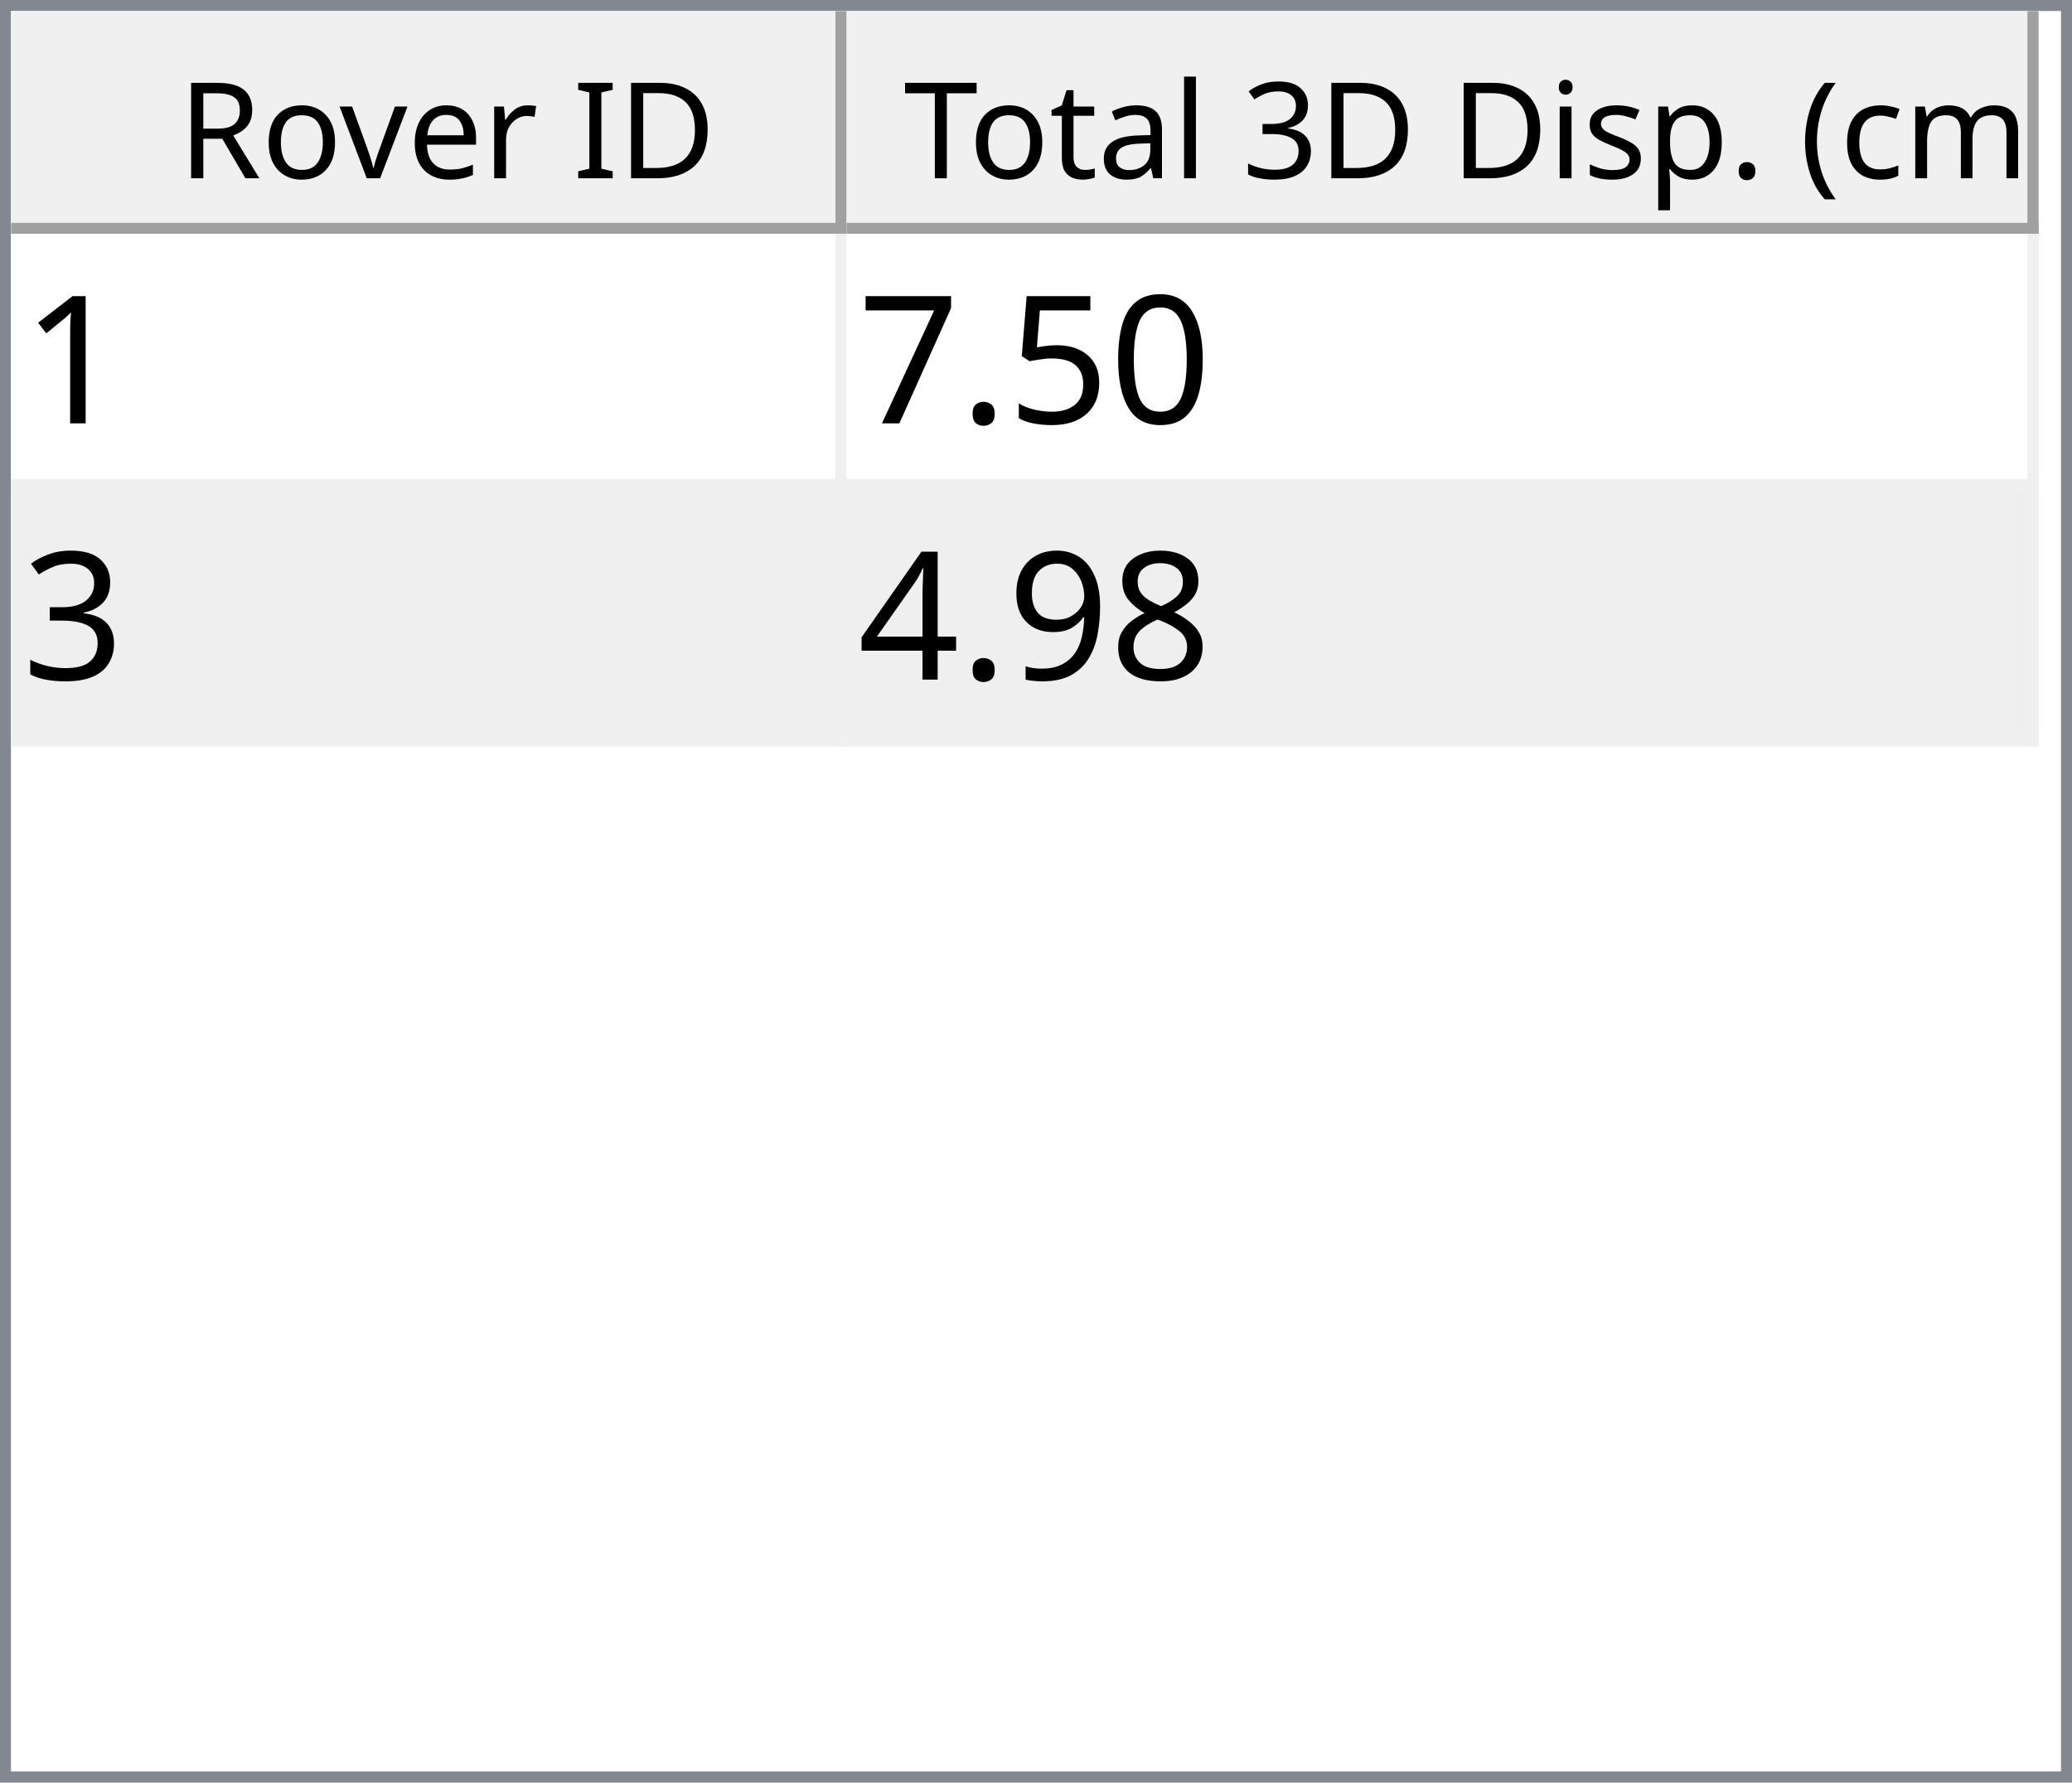
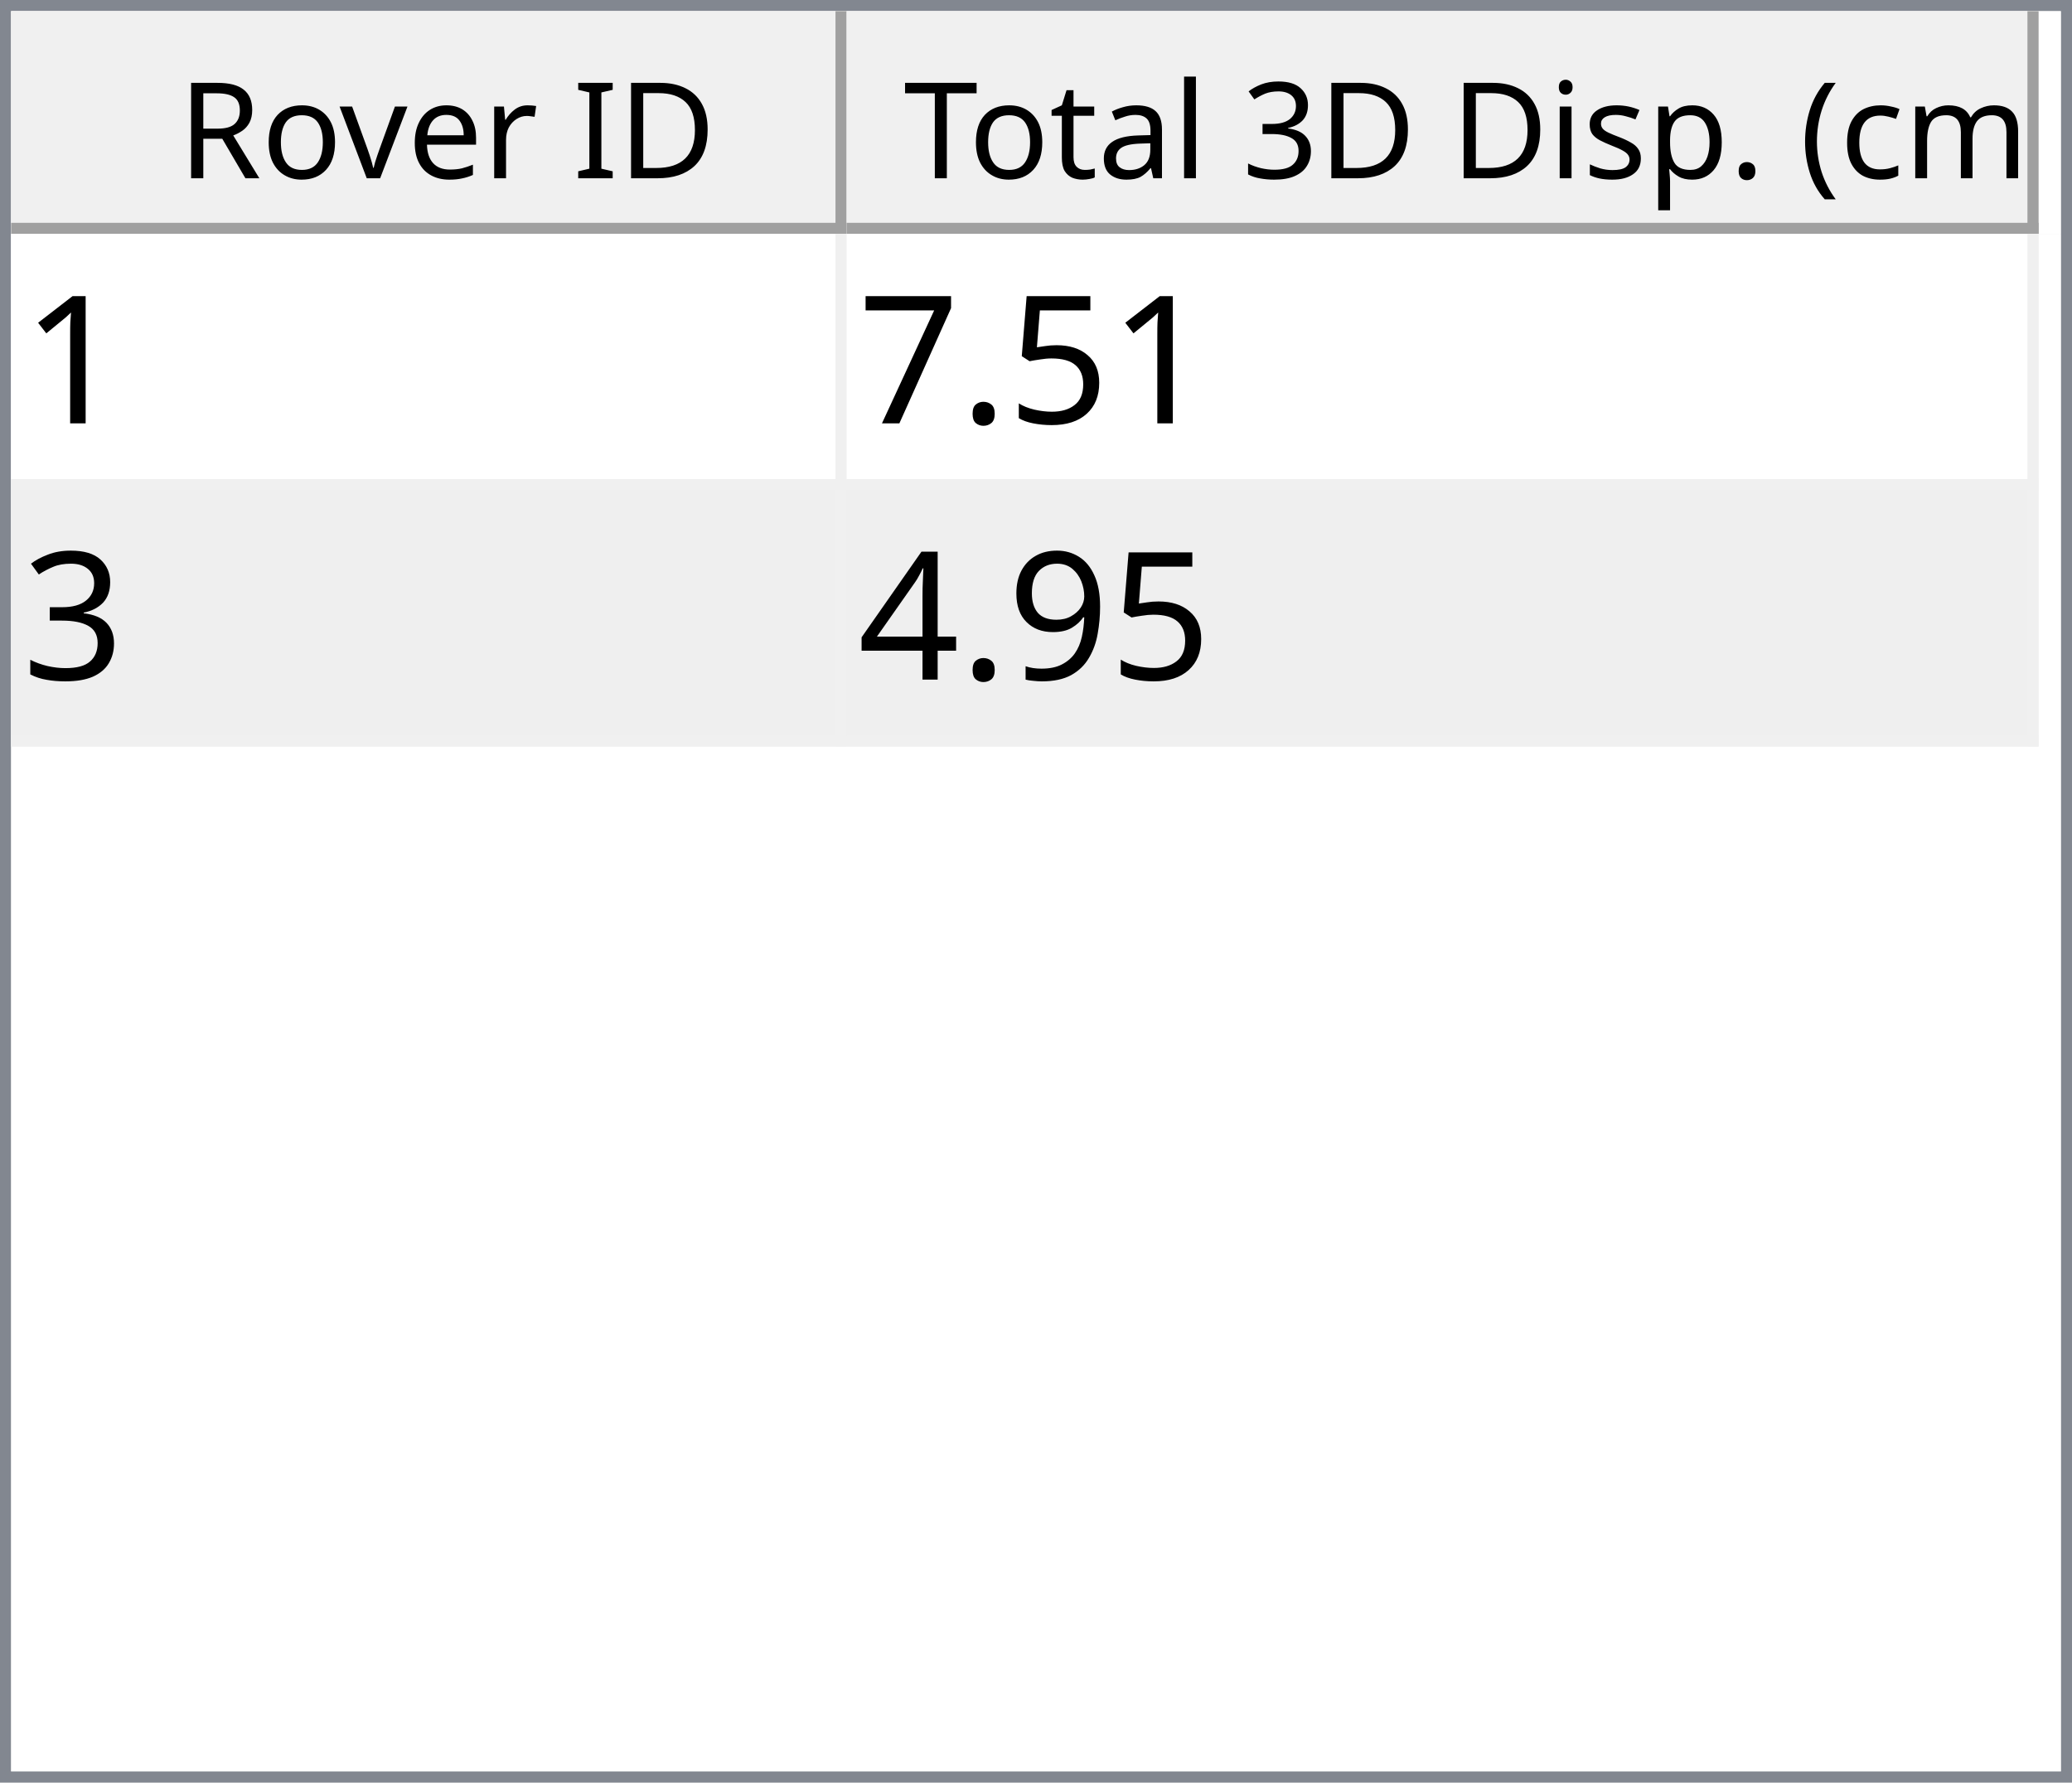
<svg xmlns="http://www.w3.org/2000/svg" style="fill-opacity:1; color-rendering:auto; color-interpolation:auto; text-rendering:auto; stroke:black; stroke-linecap:square; stroke-miterlimit:10; shape-rendering:auto; stroke-opacity:1; fill:black; stroke-dasharray:none; font-weight:normal; stroke-width:1; font-family:'Dialog'; font-style:normal; stroke-linejoin:miter; font-size:12px; stroke-dashoffset:0; image-rendering:auto;" width="186" height="160">
  <defs id="genericDefs" />
  <g>
    <defs id="defs1">
      <clipPath clipPathUnits="userSpaceOnUse" id="clipPath1">
        <path d="M0 0 L186 0 L186 160 L0 160 L0 0 Z" />
      </clipPath>
      <clipPath clipPathUnits="userSpaceOnUse" id="clipPath2">
        <path d="M0 0 L0 160 L186 160 L186 0 Z" />
      </clipPath>
      <clipPath clipPathUnits="userSpaceOnUse" id="clipPath3">
        <path d="M0 0 L0 20 L184 20 L184 0 Z" />
      </clipPath>
      <clipPath clipPathUnits="userSpaceOnUse" id="clipPath4">
        <path d="M0 0 L0 20 L75 20 L75 0 Z" />
      </clipPath>
      <clipPath clipPathUnits="userSpaceOnUse" id="clipPath5">
        <path d="M1 1 L1 19 L74 19 L74 1 Z" />
      </clipPath>
      <clipPath clipPathUnits="userSpaceOnUse" id="clipPath6">
        <path d="M0 0 L0 18 L73 18 L73 0 Z" />
      </clipPath>
      <clipPath clipPathUnits="userSpaceOnUse" id="clipPath7">
        <path d="M-0.5 -0.5 L-0.5 19.5 L74.5 19.5 L74.5 -0.5 Z" />
      </clipPath>
      <clipPath clipPathUnits="userSpaceOnUse" id="clipPath8">
        <path d="M0 0 L0 20 L107 20 L107 0 Z" />
      </clipPath>
      <clipPath clipPathUnits="userSpaceOnUse" id="clipPath9">
        <path d="M1 1 L1 19 L106 19 L106 1 Z" />
      </clipPath>
      <clipPath clipPathUnits="userSpaceOnUse" id="clipPath10">
        <path d="M0 0 L0 18 L105 18 L105 0 Z" />
      </clipPath>
      <clipPath clipPathUnits="userSpaceOnUse" id="clipPath11">
        <path d="M-0.5 -0.5 L-0.5 19.5 L106.5 19.5 L106.5 -0.5 Z" />
      </clipPath>
      <clipPath clipPathUnits="userSpaceOnUse" id="clipPath12">
        <path d="M0 0 L0 138 L184 138 L184 0 Z" />
      </clipPath>
      <clipPath clipPathUnits="userSpaceOnUse" id="clipPath13">
        <path d="M0 0 L0 46 L182 46 L182 0 Z" />
      </clipPath>
      <clipPath clipPathUnits="userSpaceOnUse" id="clipPath14">
        <path d="M-0.5 -0.5 L-0.5 45.5 L181.5 45.5 L181.5 -0.5 Z" />
      </clipPath>
      <clipPath clipPathUnits="userSpaceOnUse" id="clipPath15">
        <path d="M0 0 L0 22 L74 22 L74 0 Z" />
      </clipPath>
      <clipPath clipPathUnits="userSpaceOnUse" id="clipPath16">
        <path d="M0 0 L0 22 L106 22 L106 0 Z" />
      </clipPath>
      <font horiz-adv-x="64.551" id="font1">
        <font-face ascent="107.91" descent="25.098" units-per-em="100" style="font-style:normal; font-family:Segoe UI; font-weight:normal;" />
        <missing-glyph horiz-adv-x="64.551" d="M8.109 0 L8.109 68.266 L56.453 68.266 L56.453 0 L8.109 0 ZM15.328 7.234 L49.219 7.234 L49.219 61.031 L15.328 61.031 L15.328 7.234 Z" />
        <glyph unicode="D" horiz-adv-x="70.117" d="M9.188 0 L9.188 70.016 L28.516 70.016 Q65.531 70.016 65.531 35.891 Q65.531 19.672 55.25 9.836 Q44.969 0 27.734 0 L9.188 0 ZM17.391 62.594 L17.391 7.422 L27.828 7.422 Q41.609 7.422 49.273 14.797 Q56.938 22.172 56.938 35.688 Q56.938 62.594 28.328 62.594 L17.391 62.594 Z" />
        <glyph unicode="I" horiz-adv-x="26.611" d="M17.391 0 L9.188 0 L9.188 70.016 L17.391 70.016 L17.391 0 Z" />
        <glyph unicode=" " horiz-adv-x="27.393" d="" />
        <glyph unicode="r" horiz-adv-x="34.766" d="M34.188 41.891 Q32.078 43.5 28.125 43.5 Q23 43.5 19.555 38.672 Q16.109 33.844 16.109 25.484 L16.109 0 L8.109 0 L8.109 50 L16.109 50 L16.109 39.703 L16.312 39.703 Q18.016 44.969 21.531 47.922 Q25.047 50.875 29.391 50.875 Q32.516 50.875 34.188 50.203 L34.188 41.891 Z" />
        <glyph unicode="e" horiz-adv-x="52.295" d="M48.297 23 L12.984 23 Q13.188 14.656 17.484 10.109 Q21.781 5.562 29.297 5.562 Q37.75 5.562 44.828 11.141 L44.828 3.609 Q38.234 -1.172 27.391 -1.172 Q16.797 -1.172 10.742 5.641 Q4.688 12.453 4.688 24.812 Q4.688 36.469 11.305 43.82 Q17.922 51.172 27.734 51.172 Q37.547 51.172 42.922 44.828 Q48.297 38.484 48.297 27.203 L48.297 23 ZM40.094 29.781 Q40.047 36.719 36.75 40.578 Q33.453 44.438 27.594 44.438 Q21.922 44.438 17.969 40.383 Q14.016 36.328 13.094 29.781 L40.094 29.781 Z" />
        <glyph unicode="v" horiz-adv-x="47.9" d="M47.406 50 L27.484 0 L19.625 0 L0.688 50 L9.469 50 L22.172 13.672 Q23.578 9.672 23.922 6.688 L24.125 6.688 Q24.609 10.453 25.688 13.484 L38.969 50 L47.406 50 Z" />
        <glyph unicode="o" horiz-adv-x="58.594" d="M29 -1.172 Q17.922 -1.172 11.305 5.836 Q4.688 12.844 4.688 24.422 Q4.688 37.016 11.57 44.094 Q18.453 51.172 30.172 51.172 Q41.359 51.172 47.633 44.289 Q53.906 37.406 53.906 25.203 Q53.906 13.234 47.141 6.031 Q40.375 -1.172 29 -1.172 ZM29.594 44.438 Q21.875 44.438 17.383 39.188 Q12.891 33.938 12.891 24.703 Q12.891 15.828 17.43 10.695 Q21.969 5.562 29.594 5.562 Q37.359 5.562 41.531 10.594 Q45.703 15.625 45.703 24.906 Q45.703 34.281 41.531 39.359 Q37.359 44.438 29.594 44.438 Z" />
        <glyph unicode="R" horiz-adv-x="59.814" d="M59.375 0 L49.609 0 L37.891 19.625 Q36.281 22.359 34.766 24.289 Q33.25 26.219 31.664 27.438 Q30.078 28.656 28.25 29.219 Q26.422 29.781 24.125 29.781 L17.391 29.781 L17.391 0 L9.188 0 L9.188 70.016 L30.078 70.016 Q34.672 70.016 38.555 68.867 Q42.438 67.719 45.289 65.375 Q48.141 63.031 49.758 59.547 Q51.375 56.062 51.375 51.375 Q51.375 47.703 50.273 44.656 Q49.172 41.609 47.148 39.211 Q45.125 36.812 42.266 35.133 Q39.406 33.453 35.844 32.516 L35.844 32.328 Q37.594 31.547 38.891 30.547 Q40.188 29.547 41.359 28.18 Q42.531 26.812 43.68 25.078 Q44.828 23.344 46.234 21.047 L59.375 0 ZM17.391 62.594 L17.391 37.203 L28.516 37.203 Q31.594 37.203 34.203 38.133 Q36.812 39.062 38.719 40.797 Q40.625 42.531 41.703 45.047 Q42.781 47.562 42.781 50.688 Q42.781 56.297 39.141 59.445 Q35.5 62.594 28.609 62.594 L17.391 62.594 Z" />
        <glyph unicode=")" horiz-adv-x="30.176" d="M8.297 -15.922 L1.172 -15.922 Q16.406 2.344 16.406 26.812 Q16.406 51.469 1.078 70.016 L8.297 70.016 Q23.531 52.156 23.531 26.703 Q23.531 1.375 8.297 -15.922 Z" />
        <glyph unicode="m" horiz-adv-x="86.133" d="M79.109 0 L71.094 0 L71.094 28.719 Q71.094 37.016 68.531 40.727 Q65.969 44.438 59.906 44.438 Q54.781 44.438 51.195 39.75 Q47.609 35.062 47.609 28.516 L47.609 0 L39.594 0 L39.594 29.688 Q39.594 44.438 28.219 44.438 Q22.953 44.438 19.531 40.016 Q16.109 35.594 16.109 28.516 L16.109 0 L8.109 0 L8.109 50 L16.109 50 L16.109 42.094 L16.312 42.094 Q21.625 51.172 31.844 51.172 Q36.969 51.172 40.773 48.312 Q44.578 45.453 46 40.828 Q51.562 51.172 62.594 51.172 Q79.109 51.172 79.109 30.812 L79.109 0 Z" />
        <glyph unicode="c" horiz-adv-x="46.191" d="M42.188 2.297 Q36.422 -1.172 28.516 -1.172 Q17.828 -1.172 11.258 5.789 Q4.688 12.75 4.688 23.828 Q4.688 36.188 11.766 43.68 Q18.844 51.172 30.672 51.172 Q37.25 51.172 42.281 48.734 L42.281 40.531 Q36.719 44.438 30.375 44.438 Q22.703 44.438 17.797 38.945 Q12.891 33.453 12.891 24.516 Q12.891 15.719 17.508 10.641 Q22.125 5.562 29.891 5.562 Q36.422 5.562 42.188 9.906 L42.188 2.297 Z" />
        <glyph unicode="(" horiz-adv-x="30.176" d="M29.109 -15.922 L21.969 -15.922 Q6.844 1.375 6.844 26.703 Q6.844 52.156 21.969 70.016 L29.203 70.016 Q13.875 51.469 13.875 26.812 Q13.875 2.344 29.109 -15.922 Z" />
        <glyph unicode="." horiz-adv-x="21.68" d="M10.891 -1.078 Q8.641 -1.078 7.055 0.539 Q5.469 2.156 5.469 4.391 Q5.469 6.641 7.055 8.273 Q8.641 9.906 10.891 9.906 Q13.188 9.906 14.797 8.273 Q16.406 6.641 16.406 4.391 Q16.406 2.156 14.797 0.539 Q13.188 -1.078 10.891 -1.078 Z" />
        <glyph unicode="p" horiz-adv-x="58.789" d="M16.312 7.234 L16.109 7.234 L16.109 -23 L8.109 -23 L8.109 50 L16.109 50 L16.109 41.219 L16.312 41.219 Q22.219 51.172 33.594 51.172 Q43.266 51.172 48.688 44.461 Q54.109 37.75 54.109 26.469 Q54.109 13.922 48 6.375 Q41.891 -1.172 31.297 -1.172 Q21.578 -1.172 16.312 7.234 ZM16.109 27.391 L16.109 20.406 Q16.109 14.203 20.141 9.883 Q24.172 5.562 30.375 5.562 Q37.641 5.562 41.773 11.133 Q45.906 16.703 45.906 26.609 Q45.906 34.969 42.047 39.703 Q38.188 44.438 31.594 44.438 Q24.609 44.438 20.359 39.578 Q16.109 34.719 16.109 27.391 Z" />
        <glyph unicode="s" horiz-adv-x="42.432" d="M5.078 1.812 L5.078 10.406 Q11.625 5.562 19.484 5.562 Q30.031 5.562 30.031 12.594 Q30.031 14.594 29.125 15.992 Q28.219 17.391 26.68 18.461 Q25.141 19.531 23.07 20.383 Q21 21.234 18.609 22.172 Q15.281 23.484 12.766 24.828 Q10.25 26.172 8.57 27.859 Q6.891 29.547 6.031 31.695 Q5.172 33.844 5.172 36.719 Q5.172 40.234 6.789 42.945 Q8.406 45.656 11.086 47.484 Q13.766 49.312 17.211 50.242 Q20.656 51.172 24.312 51.172 Q30.812 51.172 35.938 48.922 L35.938 40.828 Q30.422 44.438 23.25 44.438 Q21 44.438 19.195 43.922 Q17.391 43.406 16.094 42.477 Q14.797 41.547 14.086 40.258 Q13.375 38.969 13.375 37.406 Q13.375 35.453 14.086 34.133 Q14.797 32.812 16.164 31.789 Q17.531 30.766 19.484 29.938 Q21.438 29.109 23.922 28.125 Q27.25 26.859 29.883 25.516 Q32.516 24.172 34.375 22.484 Q36.234 20.797 37.234 18.602 Q38.234 16.406 38.234 13.375 Q38.234 9.672 36.602 6.938 Q34.969 4.203 32.234 2.398 Q29.5 0.594 25.93 -0.289 Q22.359 -1.172 18.453 -1.172 Q10.75 -1.172 5.078 1.812 Z" />
        <glyph unicode="i" horiz-adv-x="24.219" d="M12.203 62.703 Q10.062 62.703 8.547 64.164 Q7.031 65.625 7.031 67.875 Q7.031 70.125 8.547 71.609 Q10.062 73.094 12.203 73.094 Q14.406 73.094 15.945 71.609 Q17.484 70.125 17.484 67.875 Q17.484 65.719 15.945 64.211 Q14.406 62.703 12.203 62.703 ZM16.109 0 L8.109 0 L8.109 50 L16.109 50 L16.109 0 Z" />
        <glyph unicode="3" horiz-adv-x="53.906" d="M46.531 19.828 Q46.531 15.094 44.75 11.211 Q42.969 7.328 39.719 4.57 Q36.469 1.812 31.93 0.297 Q27.391 -1.219 21.922 -1.219 Q11.922 -1.219 6 2.594 L6 11.188 Q13.094 5.609 22.219 5.609 Q25.875 5.609 28.828 6.539 Q31.781 7.469 33.906 9.227 Q36.031 10.984 37.18 13.477 Q38.328 15.969 38.328 19.094 Q38.328 32.812 18.797 32.812 L12.984 32.812 L12.984 39.594 L18.5 39.594 Q35.797 39.594 35.797 52.484 Q35.797 64.406 22.609 64.406 Q15.188 64.406 8.688 59.422 L8.688 67.188 Q15.375 71.188 24.609 71.188 Q29 71.188 32.57 69.969 Q36.141 68.75 38.68 66.555 Q41.219 64.359 42.609 61.281 Q44 58.203 44 54.5 Q44 40.672 30.031 36.719 L30.031 36.531 Q33.594 36.141 36.625 34.797 Q39.656 33.453 41.852 31.305 Q44.047 29.156 45.289 26.25 Q46.531 23.344 46.531 19.828 Z" />
        <glyph unicode="l" horiz-adv-x="24.219" d="M16.109 0 L8.109 0 L8.109 74.031 L16.109 74.031 L16.109 0 Z" />
        <glyph unicode="a" horiz-adv-x="50.879" d="M43.891 0 L35.891 0 L35.891 7.812 L35.688 7.812 Q30.469 -1.172 20.312 -1.172 Q12.844 -1.172 8.617 2.781 Q4.391 6.734 4.391 13.281 Q4.391 27.297 20.906 29.594 L35.891 31.688 Q35.891 44.438 25.594 44.438 Q16.547 44.438 9.281 38.281 L9.281 46.484 Q16.656 51.172 26.266 51.172 Q43.891 51.172 43.891 32.516 L43.891 0 ZM35.891 25.297 L23.828 23.641 Q18.266 22.859 15.43 20.875 Q12.594 18.891 12.594 13.875 Q12.594 10.203 15.211 7.883 Q17.828 5.562 22.172 5.562 Q28.125 5.562 32.008 9.742 Q35.891 13.922 35.891 20.312 L35.891 25.297 Z" />
        <glyph unicode="t" horiz-adv-x="33.887" d="M31.297 0.484 Q28.469 -1.078 23.828 -1.078 Q10.688 -1.078 10.688 13.578 L10.688 43.172 L2.094 43.172 L2.094 50 L10.688 50 L10.688 62.203 L18.703 64.797 L18.703 50 L31.297 50 L31.297 43.172 L18.703 43.172 L18.703 14.984 Q18.703 9.969 20.414 7.82 Q22.125 5.672 26.078 5.672 Q29.109 5.672 31.297 7.328 L31.297 0.484 Z" />
        <glyph unicode="T" horiz-adv-x="52.393" d="M50.594 62.594 L30.375 62.594 L30.375 0 L22.172 0 L22.172 62.594 L2 62.594 L2 70.016 L50.594 70.016 L50.594 62.594 Z" />
      </font>
      <font horiz-adv-x="75.0" id="font2">
        <font-face ascent="100.537" descent="21.973" units-per-em="100" style="font-style:normal; font-family:sans-serif; font-weight:normal;" />
        <missing-glyph horiz-adv-x="75.0" d="M12.5 0 L12.5 62.5 L62.5 62.5 L62.5 0 L12.5 0 ZM14.062 1.562 L60.938 1.562 L60.938 60.938 L14.062 60.938 L14.062 1.562 Z" />
        <glyph unicode="1" horiz-adv-x="55.615" d="M37.25 0 L28.469 0 L28.469 56 Q25.297 52.984 20.141 49.953 Q14.984 46.922 10.891 45.406 L10.891 53.906 Q18.266 57.375 23.781 62.305 Q29.297 67.234 31.594 71.875 L37.25 71.875 L37.25 0 Z" />
-         <glyph unicode="0" horiz-adv-x="55.615" d="M4.156 35.297 Q4.156 48 6.766 55.742 Q9.375 63.484 14.523 67.68 Q19.672 71.875 27.484 71.875 Q33.25 71.875 37.594 69.555 Q41.938 67.234 44.773 62.867 Q47.609 58.5 49.219 52.227 Q50.828 45.953 50.828 35.297 Q50.828 22.703 48.242 14.969 Q45.656 7.234 40.508 3.008 Q35.359 -1.219 27.484 -1.219 Q17.141 -1.219 11.234 6.203 Q4.156 15.141 4.156 35.297 ZM13.188 35.297 Q13.188 17.672 17.312 11.836 Q21.438 6 27.484 6 Q33.547 6 37.672 11.859 Q41.797 17.719 41.797 35.297 Q41.797 52.984 37.672 58.789 Q33.547 64.594 27.391 64.594 Q21.344 64.594 17.719 59.469 Q13.188 52.938 13.188 35.297 Z" />
        <glyph unicode="5" horiz-adv-x="55.615" d="M4.156 18.75 L13.375 19.531 Q14.406 12.797 18.141 9.398 Q21.875 6 27.156 6 Q33.5 6 37.891 10.789 Q42.281 15.578 42.281 23.484 Q42.281 31 38.062 35.352 Q33.844 39.703 27 39.703 Q22.75 39.703 19.336 37.773 Q15.922 35.844 13.969 32.766 L5.719 33.844 L12.641 70.609 L48.25 70.609 L48.25 62.203 L19.672 62.203 L15.828 42.969 Q22.266 47.469 29.344 47.469 Q38.719 47.469 45.164 40.969 Q51.609 34.469 51.609 24.266 Q51.609 14.547 45.953 7.469 Q39.062 -1.219 27.156 -1.219 Q17.391 -1.219 11.211 4.25 Q5.031 9.719 4.156 18.75 Z" />
        <glyph unicode="." horiz-adv-x="27.783" d="M9.078 0 L9.078 10.016 L19.094 10.016 L19.094 0 L9.078 0 Z" />
        <glyph unicode="7" horiz-adv-x="55.615" d="M4.734 62.203 L4.734 70.656 L51.078 70.656 L51.078 63.812 Q44.234 56.547 37.523 44.484 Q30.812 32.422 27.156 19.672 Q24.516 10.688 23.781 0 L14.75 0 Q14.891 8.453 18.062 20.414 Q21.234 32.375 27.172 43.484 Q33.109 54.594 39.797 62.203 L4.734 62.203 Z" />
        <glyph unicode="3" horiz-adv-x="55.615" d="M4.203 18.891 L12.984 20.062 Q14.5 12.594 18.141 9.297 Q21.781 6 27 6 Q33.203 6 37.477 10.297 Q41.75 14.594 41.75 20.953 Q41.75 27 37.797 30.93 Q33.844 34.859 27.734 34.859 Q25.25 34.859 21.531 33.891 L22.516 41.609 Q23.391 41.5 23.922 41.5 Q29.547 41.5 34.039 44.43 Q38.531 47.359 38.531 53.469 Q38.531 58.297 35.258 61.477 Q31.984 64.656 26.812 64.656 Q21.688 64.656 18.266 61.43 Q14.844 58.203 13.875 51.766 L5.078 53.328 Q6.688 62.156 12.398 67.016 Q18.109 71.875 26.609 71.875 Q32.469 71.875 37.398 69.359 Q42.328 66.844 44.945 62.5 Q47.562 58.156 47.562 53.266 Q47.562 48.641 45.07 44.828 Q42.578 41.016 37.703 38.766 Q44.047 37.312 47.562 32.695 Q51.078 28.078 51.078 21.141 Q51.078 11.766 44.242 5.25 Q37.406 -1.266 26.953 -1.266 Q17.531 -1.266 11.305 4.352 Q5.078 9.969 4.203 18.891 Z" />
-         <glyph unicode="8" horiz-adv-x="55.615" d="M17.672 38.812 Q12.203 40.828 9.57 44.539 Q6.938 48.25 6.938 53.422 Q6.938 61.234 12.555 66.555 Q18.172 71.875 27.484 71.875 Q36.859 71.875 42.578 66.43 Q48.297 60.984 48.297 53.172 Q48.297 48.188 45.68 44.508 Q43.062 40.828 37.75 38.812 Q44.344 36.672 47.781 31.883 Q51.219 27.094 51.219 20.453 Q51.219 11.281 44.727 5.031 Q38.234 -1.219 27.641 -1.219 Q17.047 -1.219 10.547 5.055 Q4.047 11.328 4.047 20.703 Q4.047 27.688 7.594 32.398 Q11.141 37.109 17.672 38.812 ZM15.922 53.719 Q15.922 48.641 19.195 45.414 Q22.469 42.188 27.688 42.188 Q32.766 42.188 36.016 45.383 Q39.266 48.578 39.266 53.219 Q39.266 58.062 35.914 61.359 Q32.562 64.656 27.594 64.656 Q22.562 64.656 19.242 61.43 Q15.922 58.203 15.922 53.719 ZM13.094 20.656 Q13.094 16.891 14.875 13.375 Q16.656 9.859 20.172 7.93 Q23.688 6 27.734 6 Q34.031 6 38.133 10.055 Q42.234 14.109 42.234 20.359 Q42.234 26.703 38.016 30.859 Q33.797 35.016 27.438 35.016 Q21.234 35.016 17.164 30.914 Q13.094 26.812 13.094 20.656 Z" />
        <glyph unicode="9" horiz-adv-x="55.615" d="M5.469 16.547 L13.922 17.328 Q14.984 11.375 18.016 8.688 Q21.047 6 25.781 6 Q29.828 6 32.883 7.859 Q35.938 9.719 37.891 12.82 Q39.844 15.922 41.164 21.195 Q42.484 26.469 42.484 31.938 Q42.484 32.516 42.438 33.688 Q39.797 29.5 35.234 26.883 Q30.672 24.266 25.344 24.266 Q16.453 24.266 10.305 30.711 Q4.156 37.156 4.156 47.703 Q4.156 58.594 10.578 65.234 Q17 71.875 26.656 71.875 Q33.641 71.875 39.43 68.117 Q45.219 64.359 48.219 57.398 Q51.219 50.438 51.219 37.25 Q51.219 23.531 48.242 15.406 Q45.266 7.281 39.383 3.031 Q33.5 -1.219 25.594 -1.219 Q17.188 -1.219 11.867 3.445 Q6.547 8.109 5.469 16.547 ZM41.453 48.141 Q41.453 55.719 37.43 60.156 Q33.406 64.594 27.734 64.594 Q21.875 64.594 17.531 59.812 Q13.188 55.031 13.188 47.406 Q13.188 40.578 17.312 36.305 Q21.438 32.031 27.484 32.031 Q33.594 32.031 37.523 36.305 Q41.453 40.578 41.453 48.141 Z" />
        <glyph unicode="4" horiz-adv-x="55.615" d="M32.328 0 L32.328 17.141 L1.266 17.141 L1.266 25.203 L33.938 71.578 L41.109 71.578 L41.109 25.203 L50.781 25.203 L50.781 17.141 L41.109 17.141 L41.109 0 L32.328 0 ZM32.328 25.203 L32.328 57.469 L9.906 25.203 L32.328 25.203 Z" />
      </font>
    </defs>
    <g style="fill:white; stroke:white;">
      <rect x="0" y="0" width="186" style="clip-path:url(#clipPath1); stroke:none;" height="160" />
    </g>
    <g style="fill:white; text-rendering:optimizeSpeed; color-rendering:optimizeSpeed; image-rendering:optimizeSpeed; shape-rendering:crispEdges; stroke:white; color-interpolation:sRGB;">
      <rect x="0" width="186" height="160" y="0" style="stroke:none;" />
      <path style="stroke:none;" d="M0 160 L186 160 L186 0 L0 0 Z" />
    </g>
    <g style="fill:rgb(240,240,240); font-family:'Segoe UI'; stroke:rgb(240,240,240);">
      <rect x="0" y="0" width="186" style="clip-path:url(#clipPath2); stroke:none;" height="160" />
    </g>
    <g style="fill:rgb(130,135,144); font-family:'Segoe UI'; stroke:rgb(130,135,144);">
      <path d="M0 0 L186 0 L186 160 L0 160 L0 0 ZM1 1 L185 1 L185 159 L1 159 L1 1 Z" style="fill-rule:evenodd; clip-path:url(#clipPath2); stroke:none;" />
    </g>
    <g style="fill:white; font-family:'Segoe UI'; stroke:white;" transform="translate(1,1)">
      <rect x="0" y="0" width="184" style="clip-path:url(#clipPath3); stroke:none;" height="20" />
    </g>
    <g style="fill:rgb(240,240,240); font-family:'Segoe UI'; stroke:rgb(240,240,240);" transform="translate(1,1)">
      <rect x="0" y="0" width="75" style="clip-path:url(#clipPath4); stroke:none;" height="20" />
    </g>
    <g style="font-family:'Segoe UI';" transform="translate(2,2)">
      <text x="14" xml:space="preserve" y="14" style="clip-path:url(#clipPath6); stroke:none;">Rover ID</text>
    </g>
    <g style="fill:rgb(160,160,160); font-family:'Segoe UI'; stroke:rgb(160,160,160); stroke-linejoin:bevel;" transform="translate(1.5,1.5)">
      <line x1="74" x2="74" y1="0" style="fill:none; clip-path:url(#clipPath7);" y2="19" />
    </g>
    <g style="fill:rgb(160,160,160); font-family:'Segoe UI'; stroke:rgb(160,160,160); stroke-linejoin:bevel;" transform="matrix(1,0,0,1,1,1) translate(0.5,0.5)">
      <line x1="0" x2="74" y1="19" style="fill:none; clip-path:url(#clipPath7);" y2="19" />
    </g>
    <g style="fill:rgb(240,240,240); font-family:'Segoe UI'; stroke:rgb(240,240,240);" transform="translate(76,1)">
      <rect x="0" y="0" width="107" style="clip-path:url(#clipPath8); stroke:none;" height="20" />
    </g>
    <g style="font-family:'Segoe UI';" transform="translate(77,2)">
      <text x="1" xml:space="preserve" y="14" style="clip-path:url(#clipPath10); stroke:none;"> Total 3D Disp. (cm)</text>
    </g>
    <g style="fill:rgb(160,160,160); font-family:'Segoe UI'; stroke:rgb(160,160,160); stroke-linejoin:bevel;" transform="translate(76.5,1.5)">
      <line x1="106" x2="106" y1="0" style="fill:none; clip-path:url(#clipPath11);" y2="19" />
    </g>
    <g style="fill:rgb(160,160,160); font-family:'Segoe UI'; stroke:rgb(160,160,160); stroke-linejoin:bevel;" transform="matrix(1,0,0,1,76,1) translate(0.5,0.5)">
      <line x1="0" x2="106" y1="19" style="fill:none; clip-path:url(#clipPath11);" y2="19" />
    </g>
    <g style="fill:white; font-family:'Segoe UI'; stroke:white;" transform="translate(1,21)">
      <rect x="0" y="0" width="184" style="clip-path:url(#clipPath12); stroke:none;" height="138" />
    </g>
    <g style="fill:rgb(240,240,240); font-size:16px; font-family:sans-serif; stroke:rgb(240,240,240);" transform="translate(1,21)">
      <rect x="0" y="0" width="182" style="clip-path:url(#clipPath13); stroke:none;" height="46" />
      <line transform="translate(0.5,0.5)" x1="0" x2="181" y1="22" style="clip-path:url(#clipPath14); fill:none; stroke-linejoin:bevel;" y2="22" />
    </g>
    <g transform="matrix(1,0,0,1,1,21) translate(0.5,0.5)" style="fill:rgb(240,240,240); font-size:16px; font-family:sans-serif; stroke:rgb(240,240,240); stroke-linejoin:bevel;">
      <line x1="0" x2="181" y1="45" style="fill:none; clip-path:url(#clipPath14);" y2="45" />
    </g>
    <g transform="matrix(1,0,0,1,1,21) translate(0.5,0.5)" style="fill:rgb(240,240,240); font-size:16px; font-family:sans-serif; stroke:rgb(240,240,240); stroke-linejoin:bevel;">
      <line x1="74" x2="74" y1="0" style="fill:none; clip-path:url(#clipPath14);" y2="45" />
    </g>
    <g transform="matrix(1,0,0,1,1,21) translate(0.5,0.5)" style="fill:rgb(240,240,240); font-size:16px; font-family:sans-serif; stroke:rgb(240,240,240); stroke-linejoin:bevel;">
      <line x1="181" x2="181" y1="0" style="fill:none; clip-path:url(#clipPath14);" y2="45" />
    </g>
    <g style="fill:white; font-size:16px; font-family:sans-serif; stroke:white;" transform="matrix(1,0,0,1,1,21)">
      <rect x="0" y="0" width="74" style="clip-path:url(#clipPath15); stroke:none;" height="22" />
      <text x="1" y="17" style="fill:black; clip-path:url(#clipPath15); stroke:none;" xml:space="preserve">1</text>
    </g>
    <g style="fill:white; font-size:16px; font-family:sans-serif; stroke:white;" transform="matrix(1,0,0,1,1,21) translate(75,0)">
      <rect x="0" y="0" width="106" style="clip-path:url(#clipPath16); stroke:none;" height="22" />
-       <text x="1" y="17" style="fill:black; clip-path:url(#clipPath16); stroke:none;" xml:space="preserve">7.50</text>
+       <text x="1" y="17" style="fill:black; clip-path:url(#clipPath16); stroke:none;" xml:space="preserve">7.51</text>
    </g>
    <g style="fill:rgb(239,239,239); font-size:16px; font-family:sans-serif; stroke:rgb(239,239,239);" transform="matrix(1,0,0,1,1,21) translate(0,23)">
      <rect x="0" y="0" width="74" style="clip-path:url(#clipPath15); stroke:none;" height="22" />
      <text x="1" y="17" style="fill:black; clip-path:url(#clipPath15); stroke:none;" xml:space="preserve">3</text>
    </g>
    <g style="fill:rgb(239,239,239); font-size:16px; font-family:sans-serif; stroke:rgb(239,239,239);" transform="matrix(1,0,0,1,1,21) translate(75,23)">
      <rect x="0" y="0" width="106" style="clip-path:url(#clipPath16); stroke:none;" height="22" />
-       <text x="1" y="17" style="fill:black; clip-path:url(#clipPath16); stroke:none;" xml:space="preserve">4.98</text>
+       <text x="1" y="17" style="fill:black; clip-path:url(#clipPath16); stroke:none;" xml:space="preserve">4.95</text>
    </g>
  </g>
</svg>
